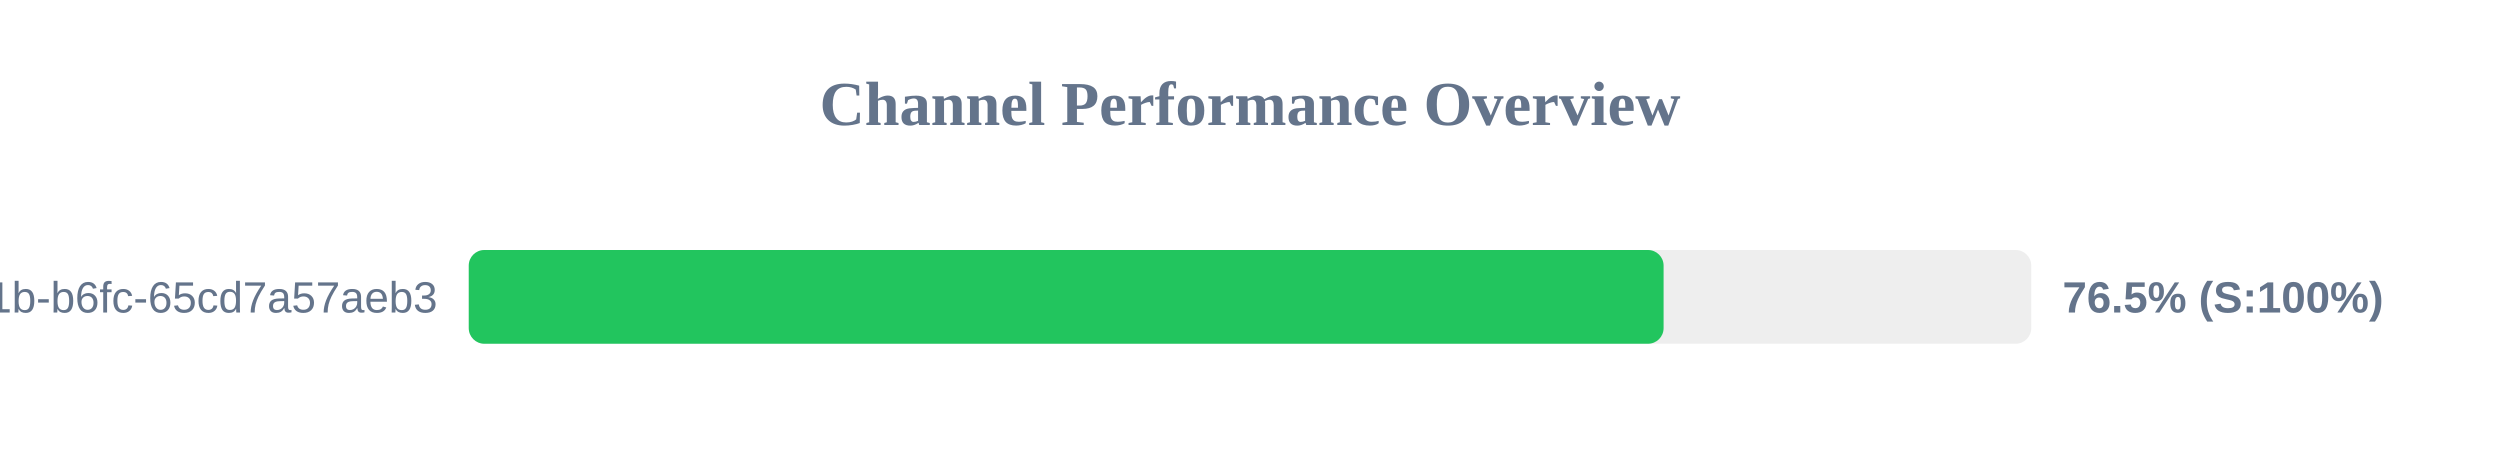
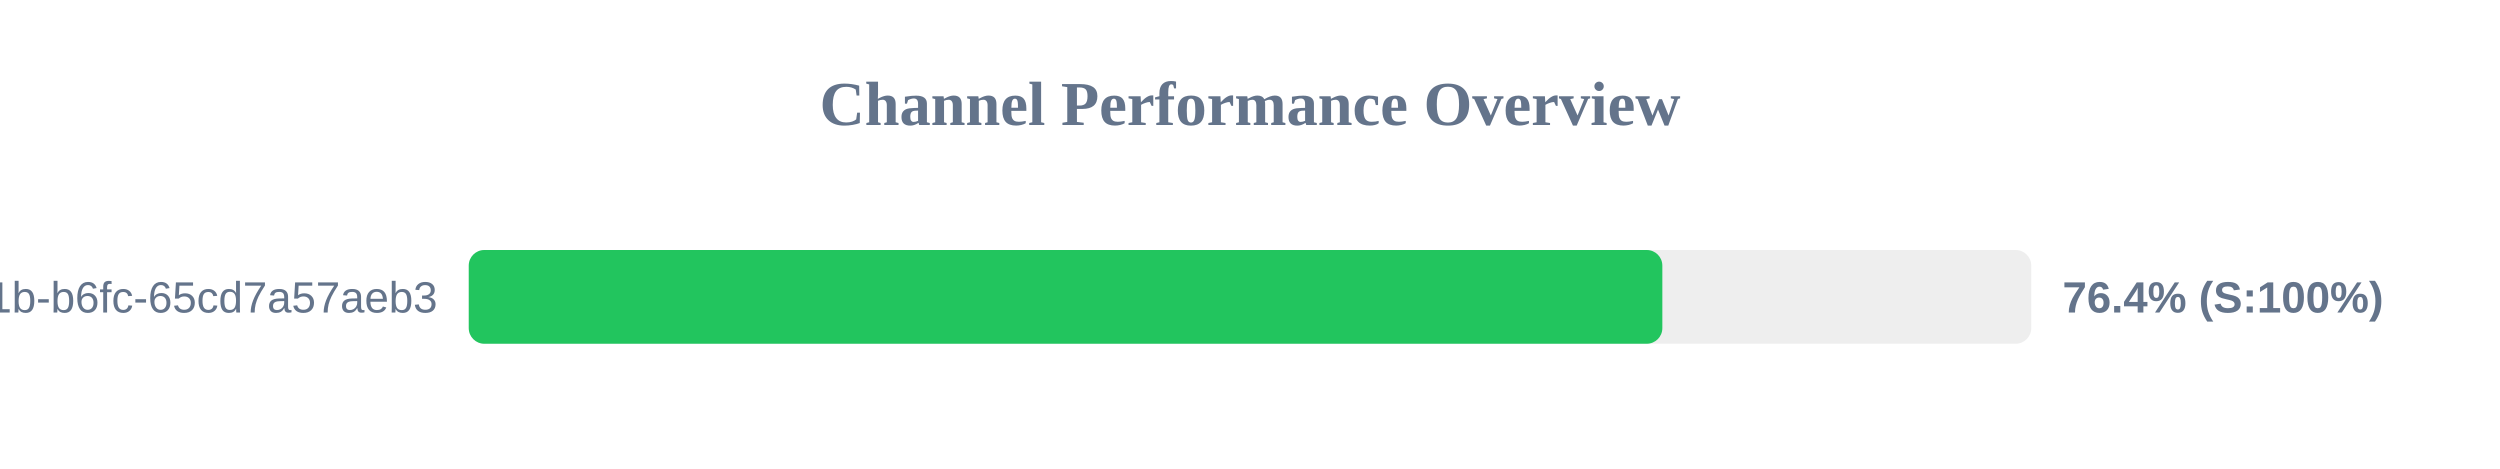
<svg xmlns="http://www.w3.org/2000/svg" width="800" height="150" version="1.1">
  <style>
        .row { font: 14px Arial; fill: #64748b; }
        .score { font: bold 14px Arial; fill: #64748b; }
    </style>
  <text x="400" y="40" text-anchor="middle" font-size="20px" font-weight="bold" fill="#64748b">Channel Performance Overview</text>
  <rect x="150" y="80" width="500" height="30" fill="#eee" rx="5" />
-   <rect x="150" y="80" width="382.35" height="30" fill="#22c55e" rx="5" />
+   <rect x="150" y="80" width="381.95" height="30" fill="#22c55e" rx="5" />
  <text x="140" y="100" text-anchor="end" class="row">?uuid=9c859345-959f-491b-b6fc-65cd7a57aeb3</text>
-   <text x="660" y="100" text-anchor="start" class="score">76.5% (S:100%)</text>
+   <text x="660" y="100" text-anchor="start" class="score">76.4% (S:100%)</text>
</svg>
